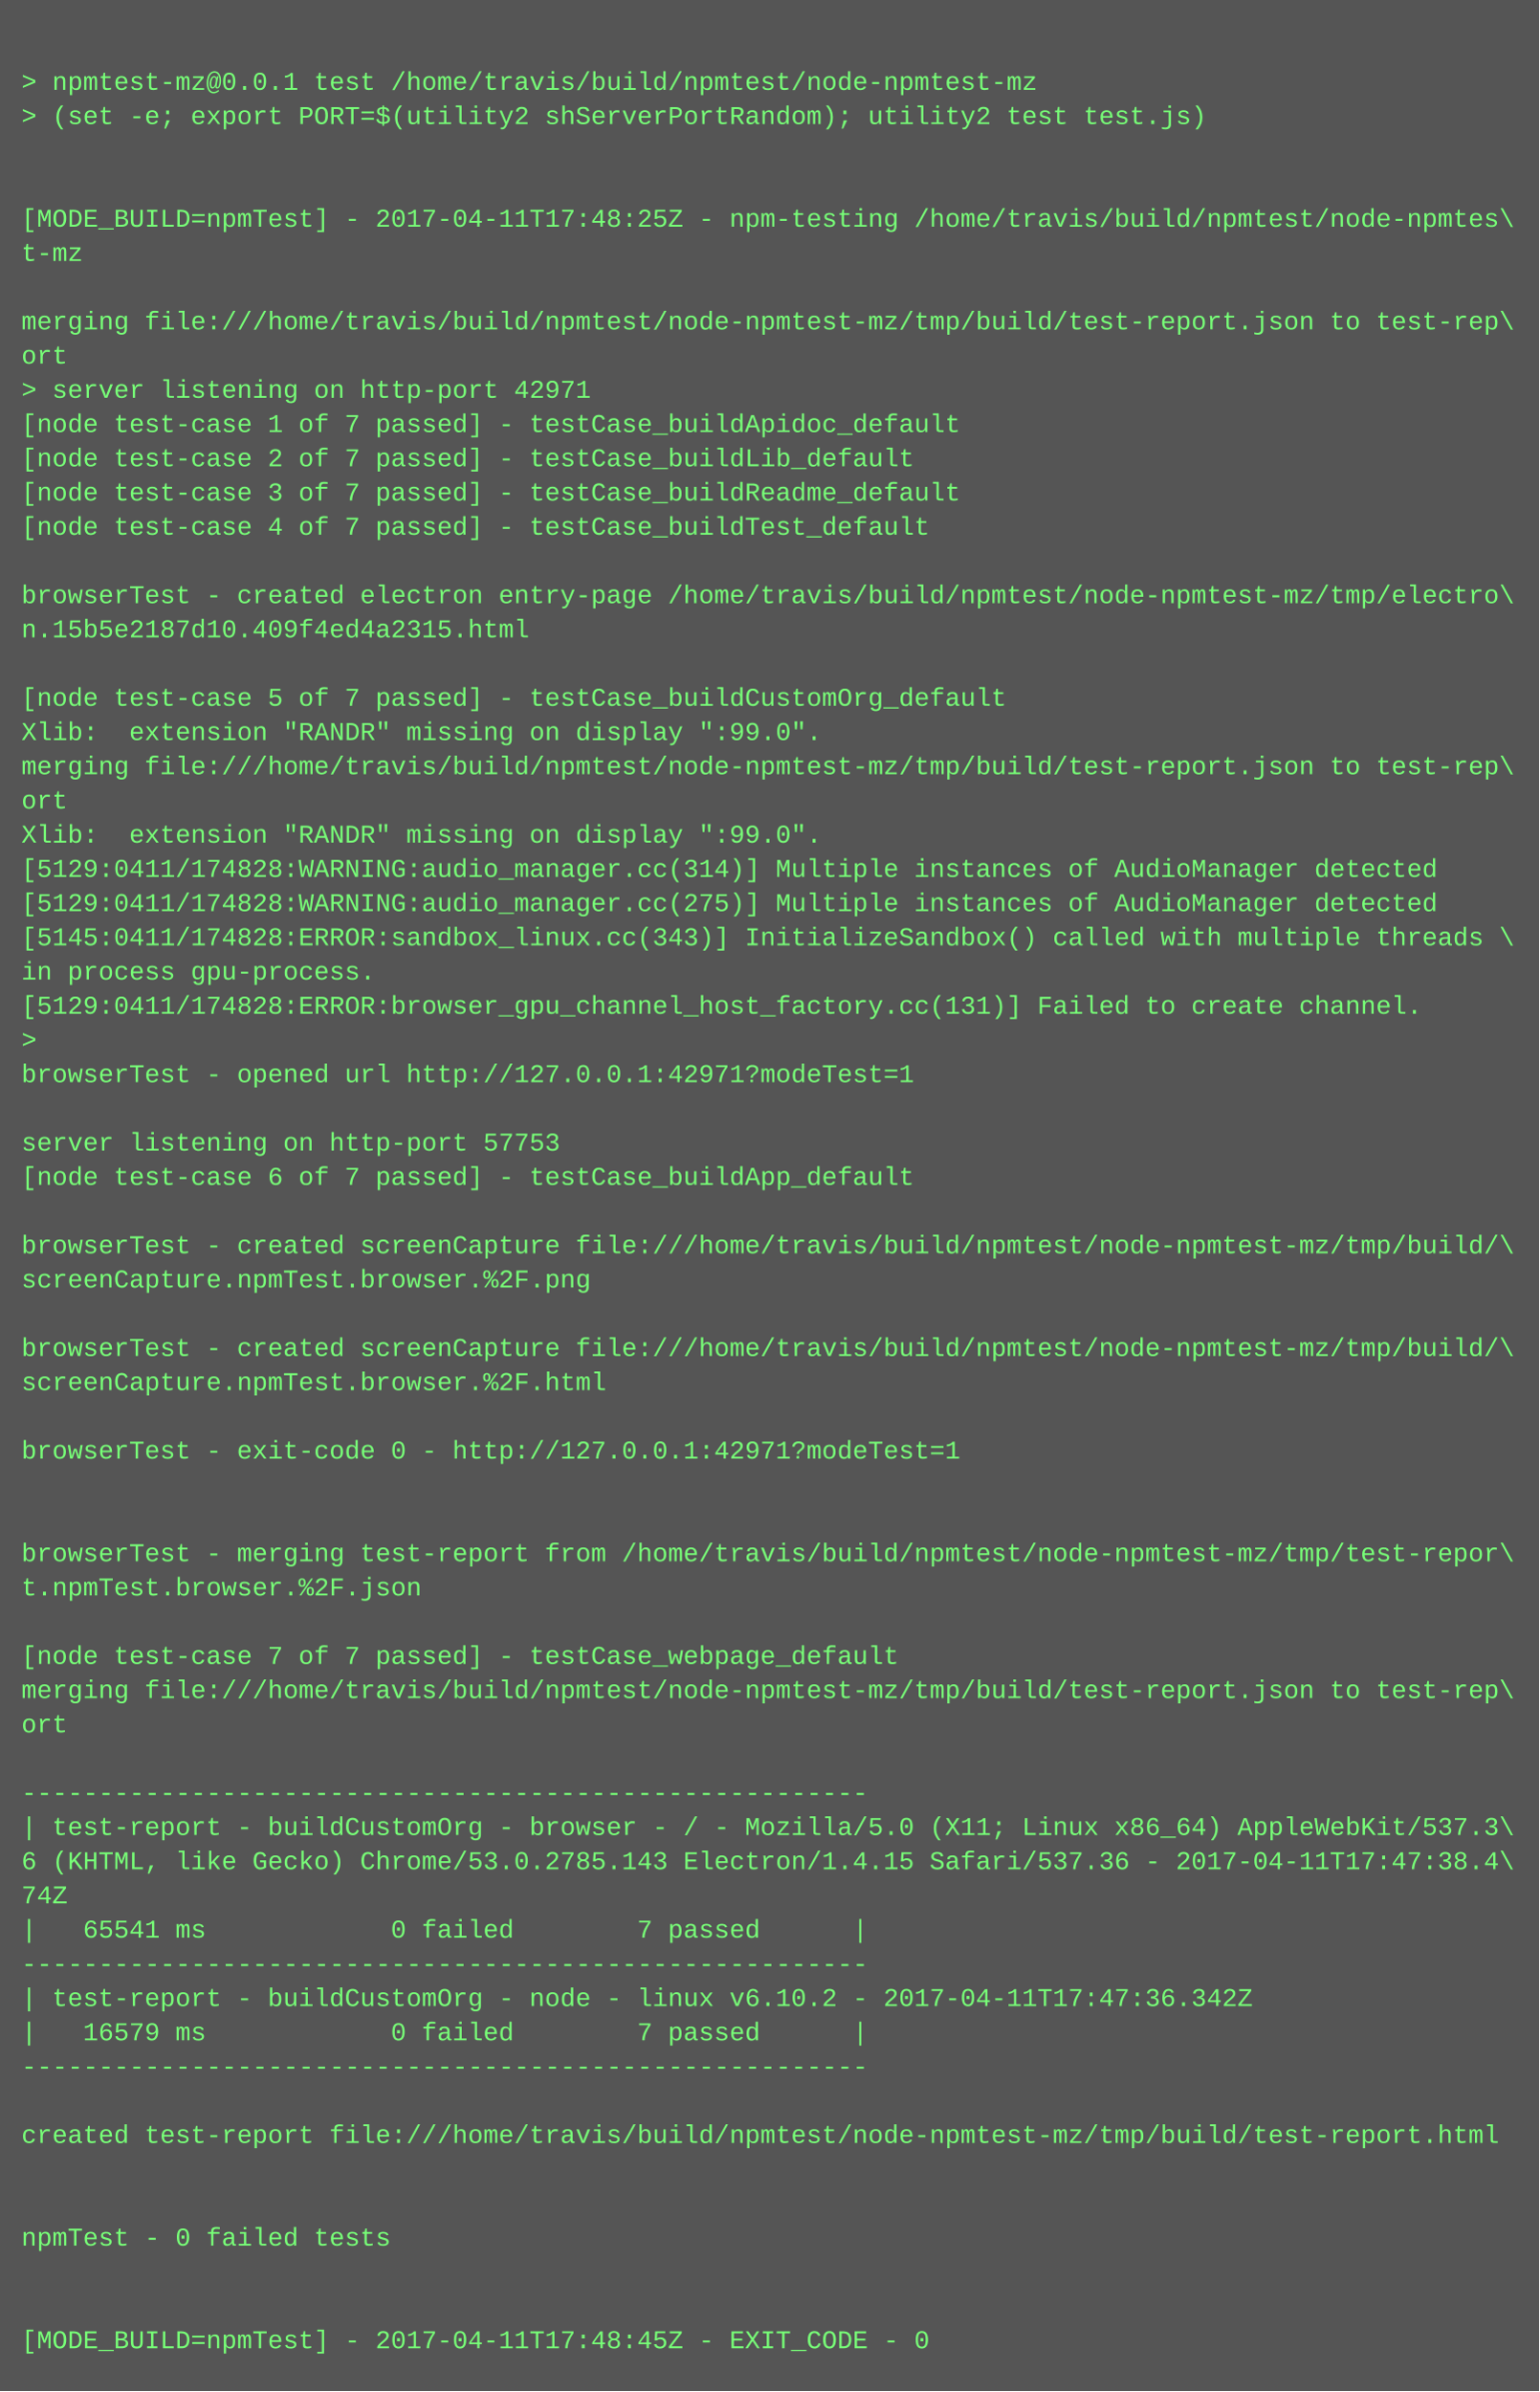
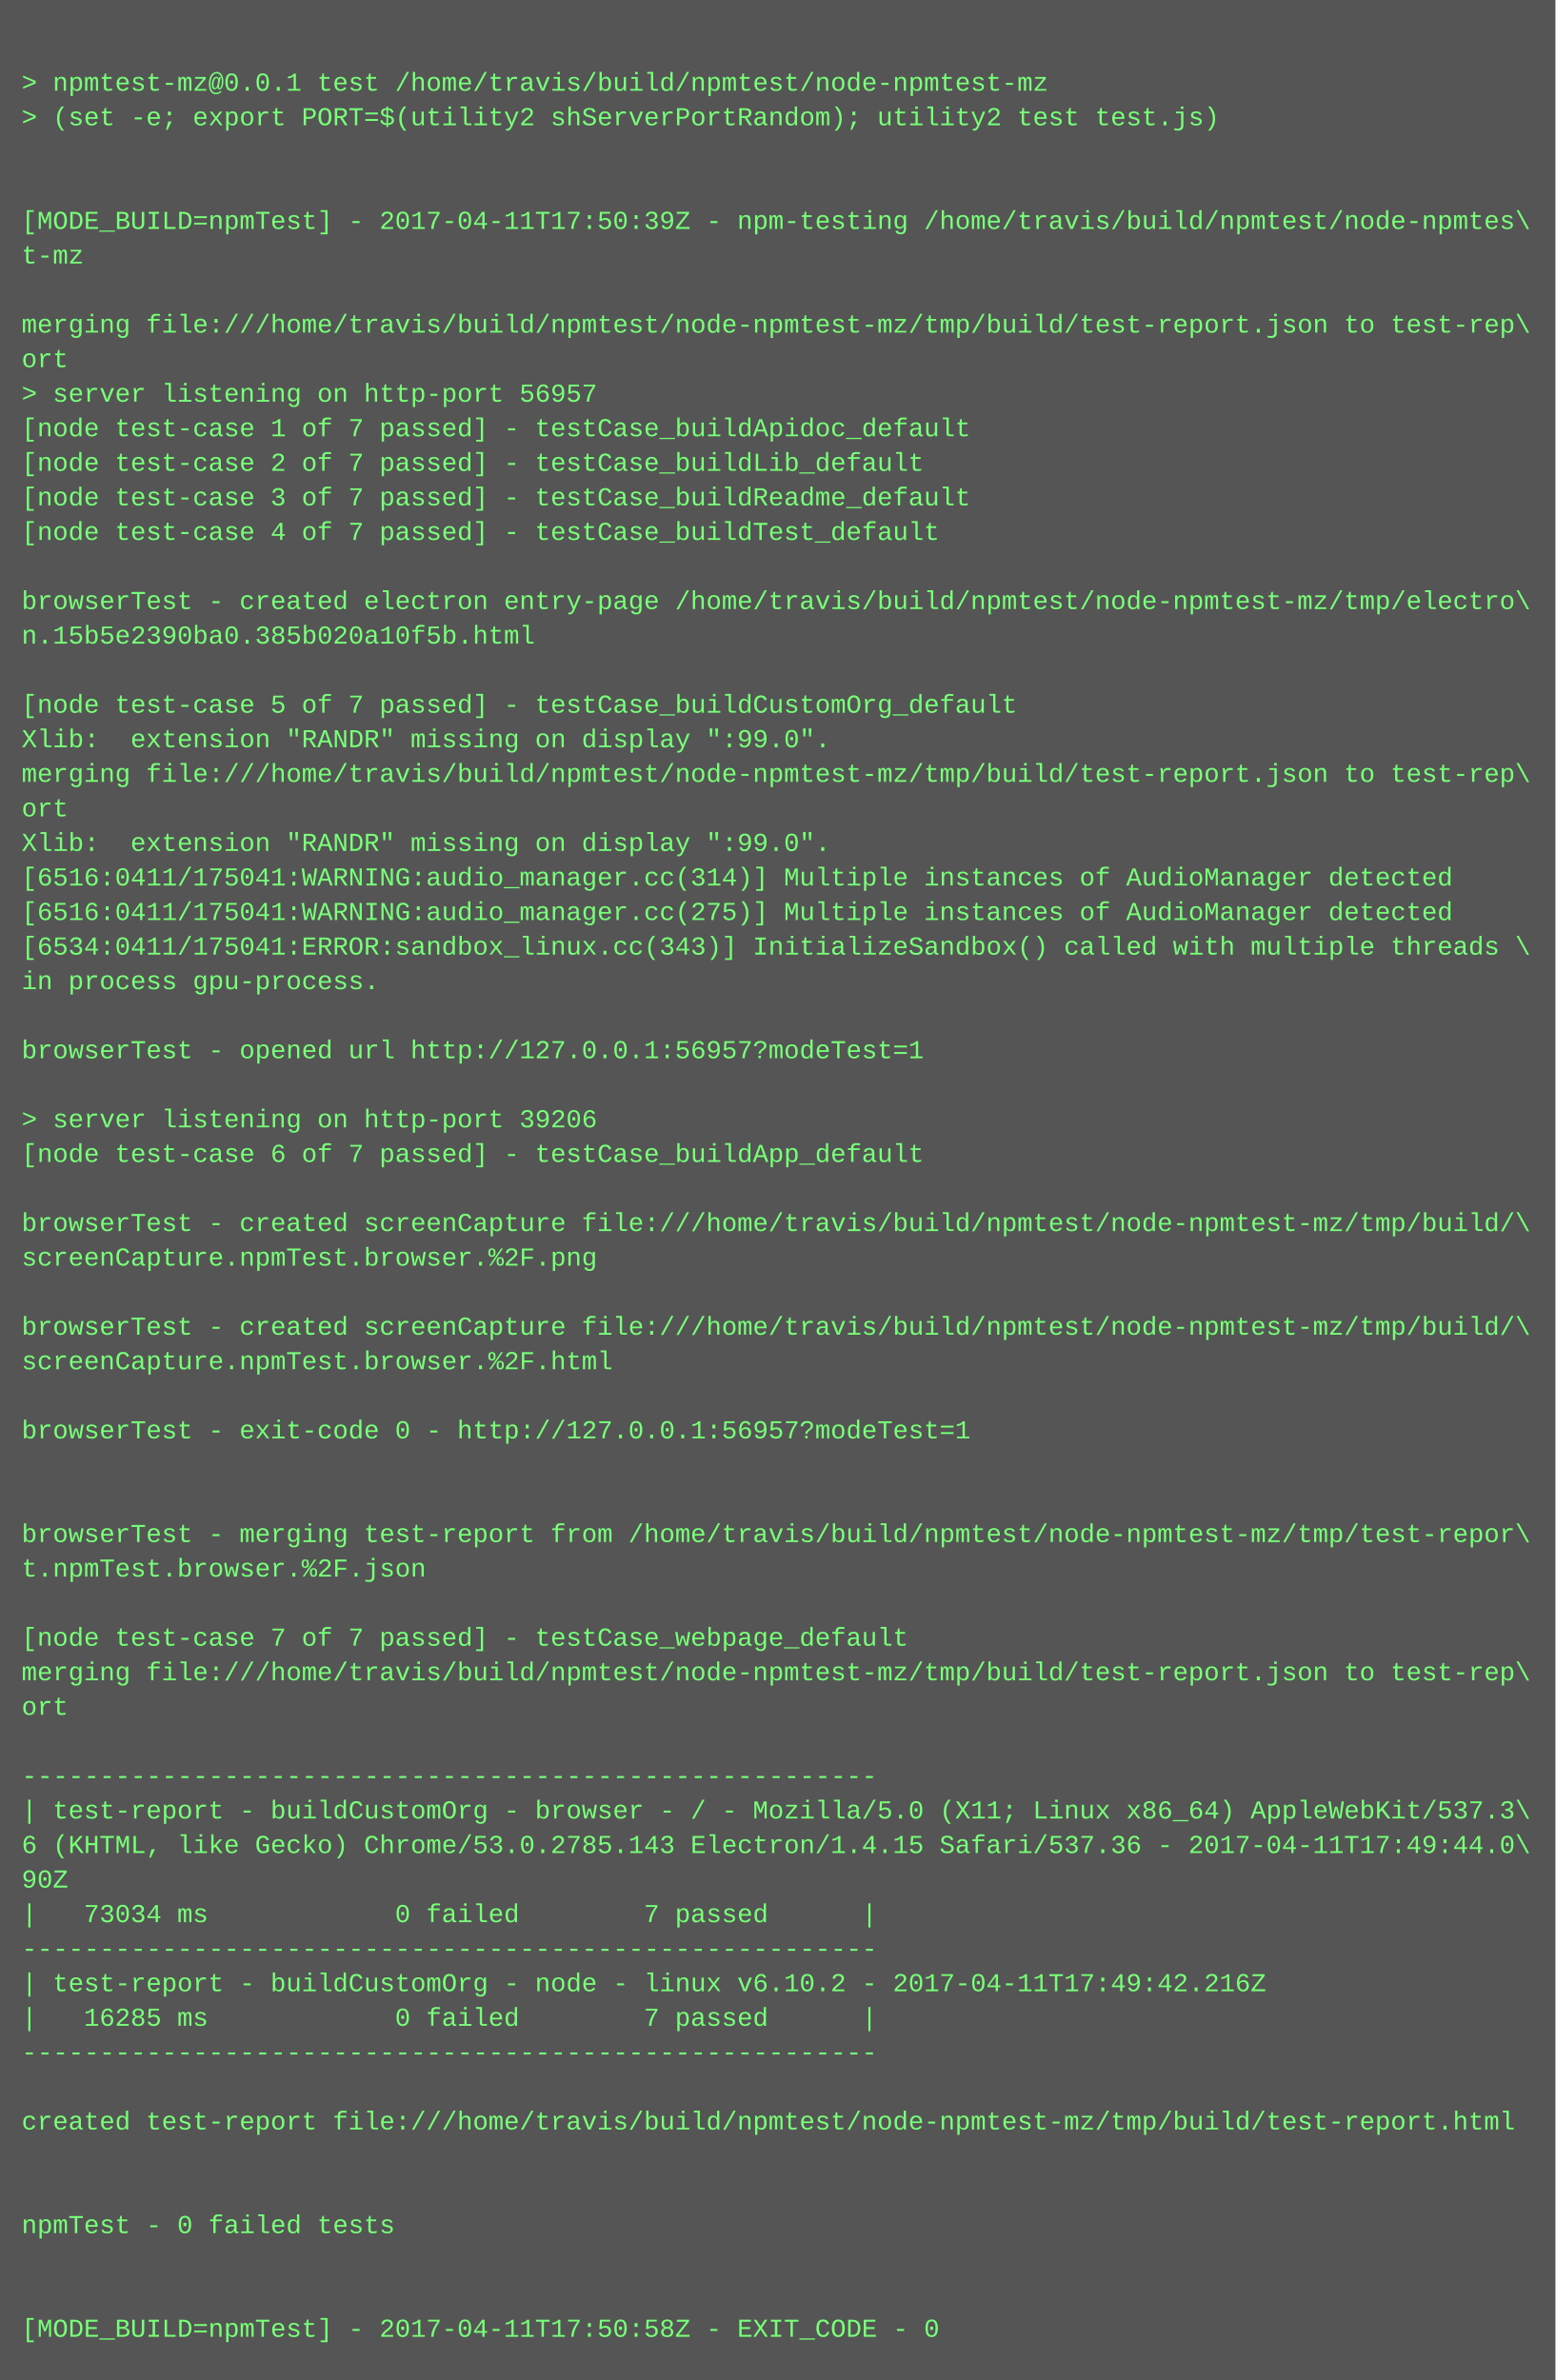
- <svg xmlns="http://www.w3.org/2000/svg" height="1118" width="720">
-   <rect height="1118" fill="#555" width="720" />
+ <svg xmlns="http://www.w3.org/2000/svg" height="1102" width="720">
+   <rect height="1102" fill="#555" width="720" />
  <text fill="#7f7" font-family="Courier New" font-size="12" xml:space="preserve">
    <tspan x="10" y="26" />
    <tspan x="10" y="42">&gt; npmtest-mz@0.0.1 test /home/travis/build/npmtest/node-npmtest-mz</tspan>
    <tspan x="10" y="58">&gt; (set -e; export PORT=$(utility2 shServerPortRandom); utility2 test test.js)</tspan>
    <tspan x="10" y="74" />
    <tspan x="10" y="90" />
-     <tspan x="10" y="106">[MODE_BUILD=npmTest] - 2017-04-11T17:48:25Z - npm-testing /home/travis/build/npmtest/node-npmtes\</tspan>
+     <tspan x="10" y="106">[MODE_BUILD=npmTest] - 2017-04-11T17:50:39Z - npm-testing /home/travis/build/npmtest/node-npmtes\</tspan>
    <tspan x="10" y="122">t-mz</tspan>
    <tspan x="10" y="138" />
    <tspan x="10" y="154">merging file:///home/travis/build/npmtest/node-npmtest-mz/tmp/build/test-report.json to test-rep\</tspan>
    <tspan x="10" y="170">ort</tspan>
-     <tspan x="10" y="186">&gt; server listening on http-port 42971</tspan>
+     <tspan x="10" y="186">&gt; server listening on http-port 56957</tspan>
    <tspan x="10" y="202">[node test-case 1 of 7 passed] - testCase_buildApidoc_default</tspan>
    <tspan x="10" y="218">[node test-case 2 of 7 passed] - testCase_buildLib_default</tspan>
    <tspan x="10" y="234">[node test-case 3 of 7 passed] - testCase_buildReadme_default</tspan>
    <tspan x="10" y="250">[node test-case 4 of 7 passed] - testCase_buildTest_default</tspan>
    <tspan x="10" y="266" />
    <tspan x="10" y="282">browserTest - created electron entry-page /home/travis/build/npmtest/node-npmtest-mz/tmp/electro\</tspan>
-     <tspan x="10" y="298">n.15b5e2187d10.409f4ed4a2315.html</tspan>
+     <tspan x="10" y="298">n.15b5e2390ba0.385b020a10f5b.html</tspan>
    <tspan x="10" y="314" />
    <tspan x="10" y="330">[node test-case 5 of 7 passed] - testCase_buildCustomOrg_default</tspan>
    <tspan x="10" y="346">Xlib:  extension "RANDR" missing on display ":99.0".</tspan>
    <tspan x="10" y="362">merging file:///home/travis/build/npmtest/node-npmtest-mz/tmp/build/test-report.json to test-rep\</tspan>
    <tspan x="10" y="378">ort</tspan>
    <tspan x="10" y="394">Xlib:  extension "RANDR" missing on display ":99.0".</tspan>
-     <tspan x="10" y="410">[5129:0411/174828:WARNING:audio_manager.cc(314)] Multiple instances of AudioManager detected</tspan>
-     <tspan x="10" y="426">[5129:0411/174828:WARNING:audio_manager.cc(275)] Multiple instances of AudioManager detected</tspan>
-     <tspan x="10" y="442">[5145:0411/174828:ERROR:sandbox_linux.cc(343)] InitializeSandbox() called with multiple threads \</tspan>
+     <tspan x="10" y="410">[6516:0411/175041:WARNING:audio_manager.cc(314)] Multiple instances of AudioManager detected</tspan>
+     <tspan x="10" y="426">[6516:0411/175041:WARNING:audio_manager.cc(275)] Multiple instances of AudioManager detected</tspan>
+     <tspan x="10" y="442">[6534:0411/175041:ERROR:sandbox_linux.cc(343)] InitializeSandbox() called with multiple threads \</tspan>
    <tspan x="10" y="458">in process gpu-process. </tspan>
-     <tspan x="10" y="474">[5129:0411/174828:ERROR:browser_gpu_channel_host_factory.cc(131)] Failed to create channel.</tspan>
-     <tspan x="10" y="490">&gt; </tspan>
-     <tspan x="10" y="506">browserTest - opened url http://127.0.0.1:42971?modeTest=1</tspan>
-     <tspan x="10" y="522" />
-     <tspan x="10" y="538">server listening on http-port 57753</tspan>
-     <tspan x="10" y="554">[node test-case 6 of 7 passed] - testCase_buildApp_default</tspan>
-     <tspan x="10" y="570" />
-     <tspan x="10" y="586">browserTest - created screenCapture file:///home/travis/build/npmtest/node-npmtest-mz/tmp/build/\</tspan>
-     <tspan x="10" y="602">screenCapture.npmTest.browser.%2F.png</tspan>
-     <tspan x="10" y="618" />
-     <tspan x="10" y="634">browserTest - created screenCapture file:///home/travis/build/npmtest/node-npmtest-mz/tmp/build/\</tspan>
-     <tspan x="10" y="650">screenCapture.npmTest.browser.%2F.html</tspan>
-     <tspan x="10" y="666" />
-     <tspan x="10" y="682">browserTest - exit-code 0 - http://127.0.0.1:42971?modeTest=1</tspan>
+     <tspan x="10" y="474" />
+     <tspan x="10" y="490">browserTest - opened url http://127.0.0.1:56957?modeTest=1</tspan>
+     <tspan x="10" y="506" />
+     <tspan x="10" y="522">&gt; server listening on http-port 39206</tspan>
+     <tspan x="10" y="538">[node test-case 6 of 7 passed] - testCase_buildApp_default</tspan>
+     <tspan x="10" y="554" />
+     <tspan x="10" y="570">browserTest - created screenCapture file:///home/travis/build/npmtest/node-npmtest-mz/tmp/build/\</tspan>
+     <tspan x="10" y="586">screenCapture.npmTest.browser.%2F.png</tspan>
+     <tspan x="10" y="602" />
+     <tspan x="10" y="618">browserTest - created screenCapture file:///home/travis/build/npmtest/node-npmtest-mz/tmp/build/\</tspan>
+     <tspan x="10" y="634">screenCapture.npmTest.browser.%2F.html</tspan>
+     <tspan x="10" y="650" />
+     <tspan x="10" y="666">browserTest - exit-code 0 - http://127.0.0.1:56957?modeTest=1</tspan>
+     <tspan x="10" y="682" />
    <tspan x="10" y="698" />
-     <tspan x="10" y="714" />
-     <tspan x="10" y="730">browserTest - merging test-report from /home/travis/build/npmtest/node-npmtest-mz/tmp/test-repor\</tspan>
-     <tspan x="10" y="746">t.npmTest.browser.%2F.json</tspan>
-     <tspan x="10" y="762" />
-     <tspan x="10" y="778">[node test-case 7 of 7 passed] - testCase_webpage_default</tspan>
-     <tspan x="10" y="794">merging file:///home/travis/build/npmtest/node-npmtest-mz/tmp/build/test-report.json to test-rep\</tspan>
-     <tspan x="10" y="810">ort</tspan>
-     <tspan x="10" y="826" />
-     <tspan x="10" y="842">-------------------------------------------------------</tspan>
-     <tspan x="10" y="858">| test-report - buildCustomOrg - browser - / - Mozilla/5.0 (X11; Linux x86_64) AppleWebKit/537.3\</tspan>
-     <tspan x="10" y="874">6 (KHTML, like Gecko) Chrome/53.0.2785.143 Electron/1.4.15 Safari/537.36 - 2017-04-11T17:47:38.4\</tspan>
-     <tspan x="10" y="890">74Z</tspan>
-     <tspan x="10" y="906">|   65541 ms            0 failed        7 passed      |</tspan>
-     <tspan x="10" y="922">-------------------------------------------------------</tspan>
-     <tspan x="10" y="938">| test-report - buildCustomOrg - node - linux v6.10.2 - 2017-04-11T17:47:36.342Z</tspan>
-     <tspan x="10" y="954">|   16579 ms            0 failed        7 passed      |</tspan>
-     <tspan x="10" y="970">-------------------------------------------------------</tspan>
-     <tspan x="10" y="986" />
-     <tspan x="10" y="1002">created test-report file:///home/travis/build/npmtest/node-npmtest-mz/tmp/build/test-report.html</tspan>
+     <tspan x="10" y="714">browserTest - merging test-report from /home/travis/build/npmtest/node-npmtest-mz/tmp/test-repor\</tspan>
+     <tspan x="10" y="730">t.npmTest.browser.%2F.json</tspan>
+     <tspan x="10" y="746" />
+     <tspan x="10" y="762">[node test-case 7 of 7 passed] - testCase_webpage_default</tspan>
+     <tspan x="10" y="778">merging file:///home/travis/build/npmtest/node-npmtest-mz/tmp/build/test-report.json to test-rep\</tspan>
+     <tspan x="10" y="794">ort</tspan>
+     <tspan x="10" y="810" />
+     <tspan x="10" y="826">-------------------------------------------------------</tspan>
+     <tspan x="10" y="842">| test-report - buildCustomOrg - browser - / - Mozilla/5.0 (X11; Linux x86_64) AppleWebKit/537.3\</tspan>
+     <tspan x="10" y="858">6 (KHTML, like Gecko) Chrome/53.0.2785.143 Electron/1.4.15 Safari/537.36 - 2017-04-11T17:49:44.0\</tspan>
+     <tspan x="10" y="874">90Z</tspan>
+     <tspan x="10" y="890">|   73034 ms            0 failed        7 passed      |</tspan>
+     <tspan x="10" y="906">-------------------------------------------------------</tspan>
+     <tspan x="10" y="922">| test-report - buildCustomOrg - node - linux v6.10.2 - 2017-04-11T17:49:42.216Z</tspan>
+     <tspan x="10" y="938">|   16285 ms            0 failed        7 passed      |</tspan>
+     <tspan x="10" y="954">-------------------------------------------------------</tspan>
+     <tspan x="10" y="970" />
+     <tspan x="10" y="986">created test-report file:///home/travis/build/npmtest/node-npmtest-mz/tmp/build/test-report.html</tspan>
+     <tspan x="10" y="1002" />
    <tspan x="10" y="1018" />
-     <tspan x="10" y="1034" />
-     <tspan x="10" y="1050">npmTest - 0 failed tests</tspan>
+     <tspan x="10" y="1034">npmTest - 0 failed tests</tspan>
+     <tspan x="10" y="1050" />
    <tspan x="10" y="1066" />
-     <tspan x="10" y="1082" />
-     <tspan x="10" y="1098">[MODE_BUILD=npmTest] - 2017-04-11T17:48:45Z - EXIT_CODE - 0</tspan>
+     <tspan x="10" y="1082">[MODE_BUILD=npmTest] - 2017-04-11T17:50:58Z - EXIT_CODE - 0</tspan>
  </text>
</svg>
